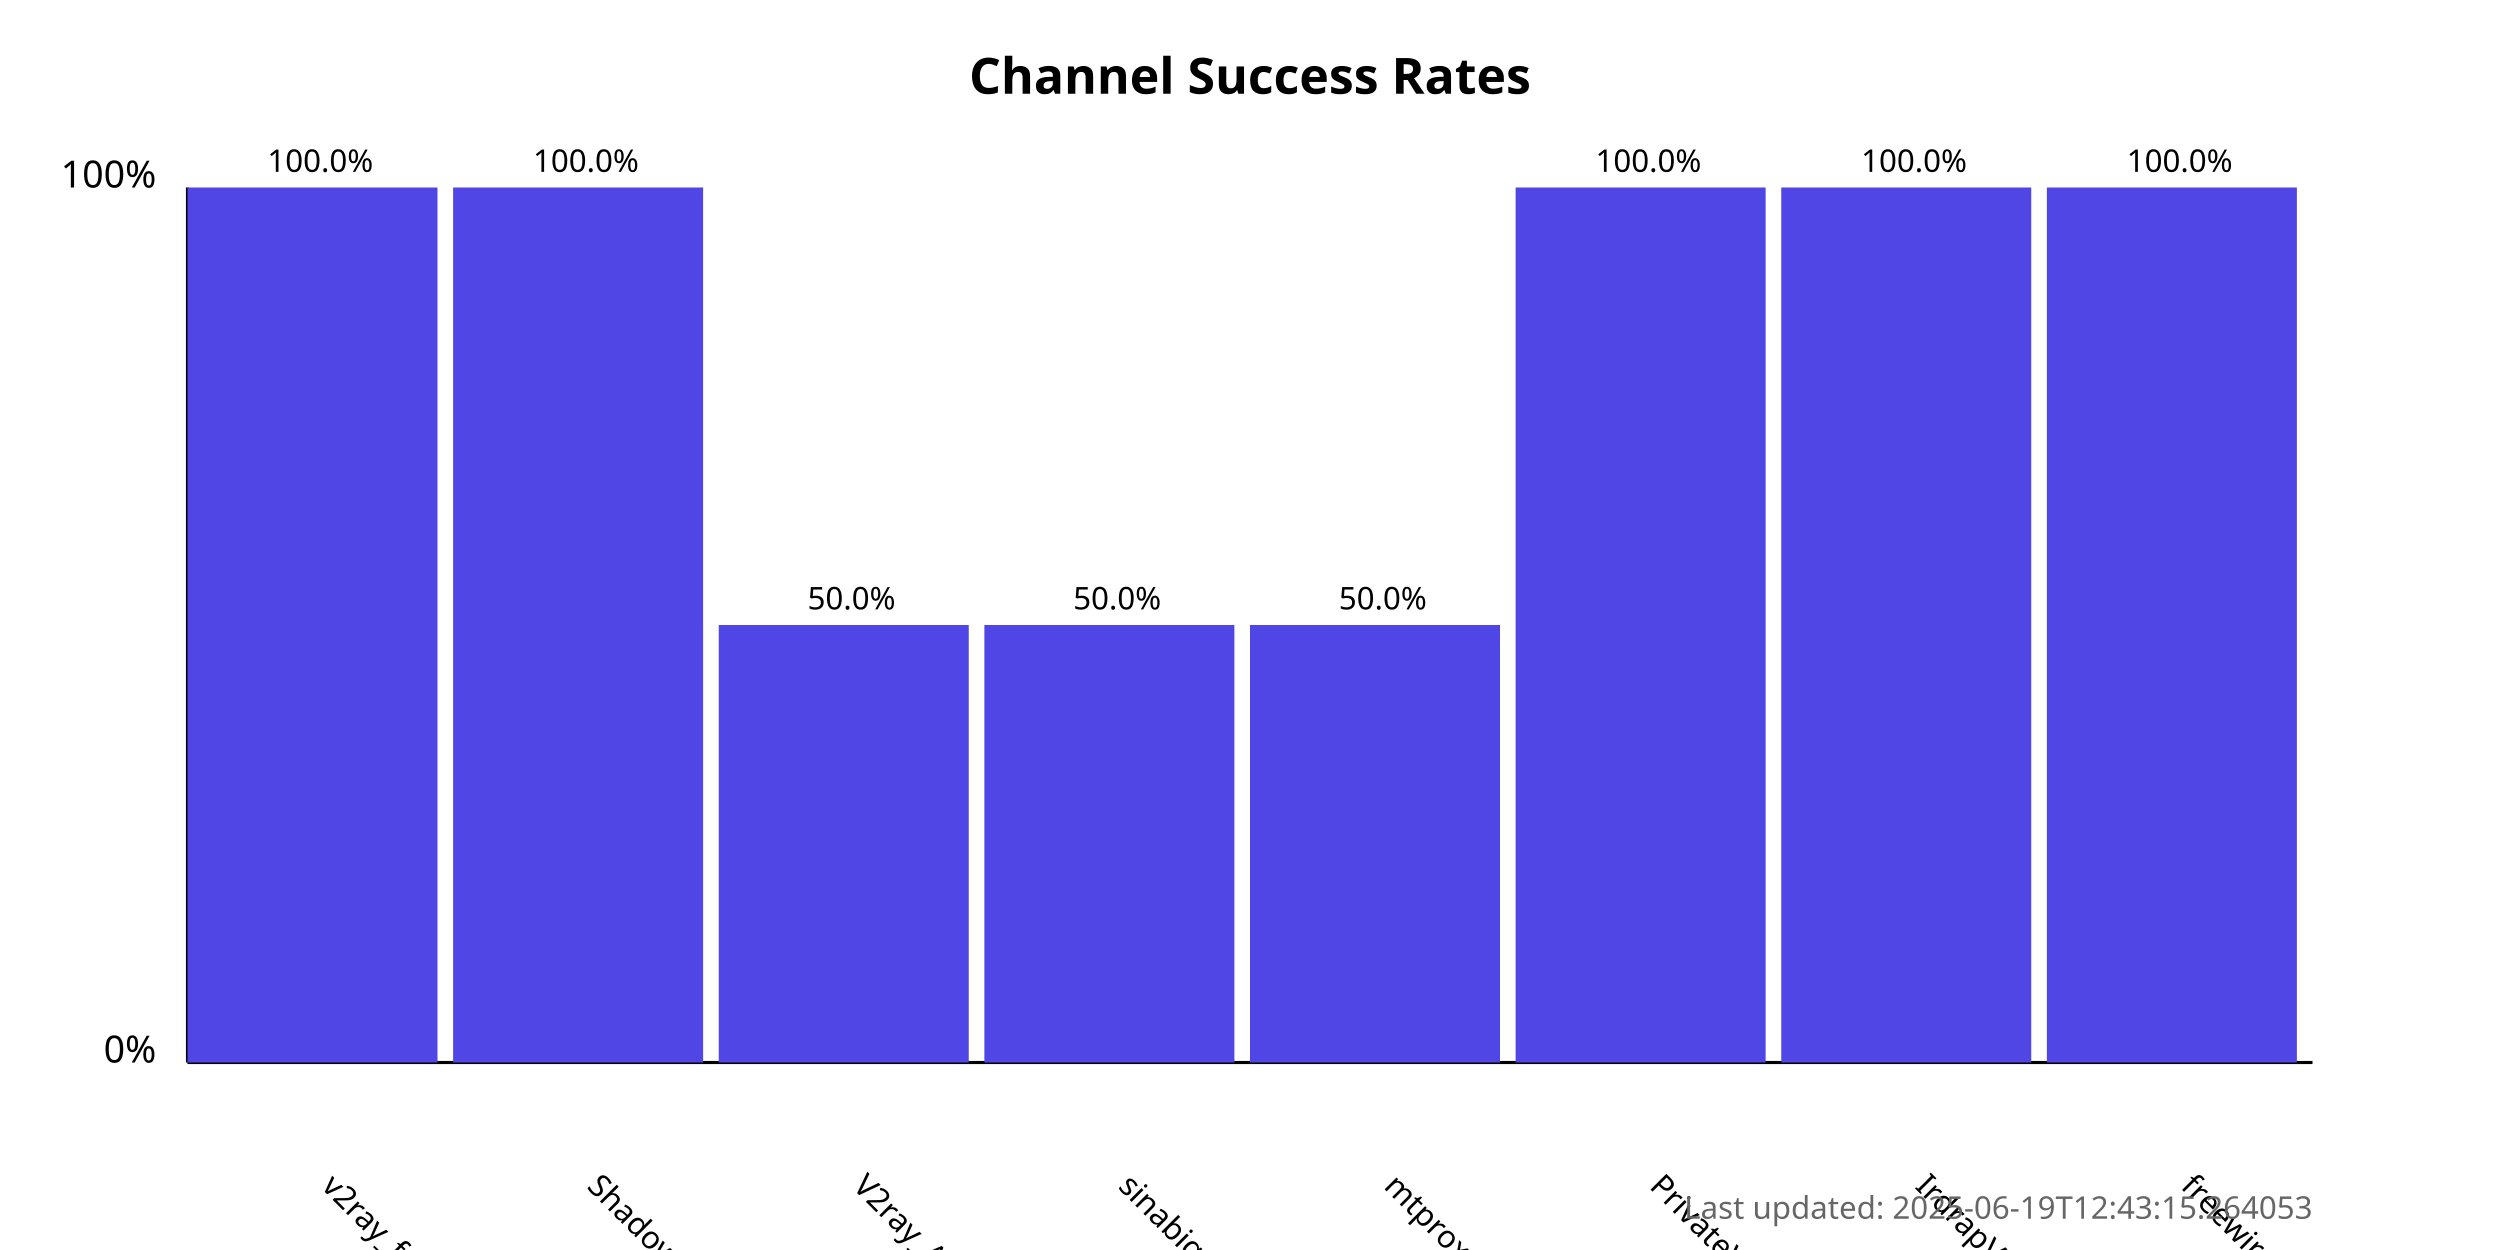
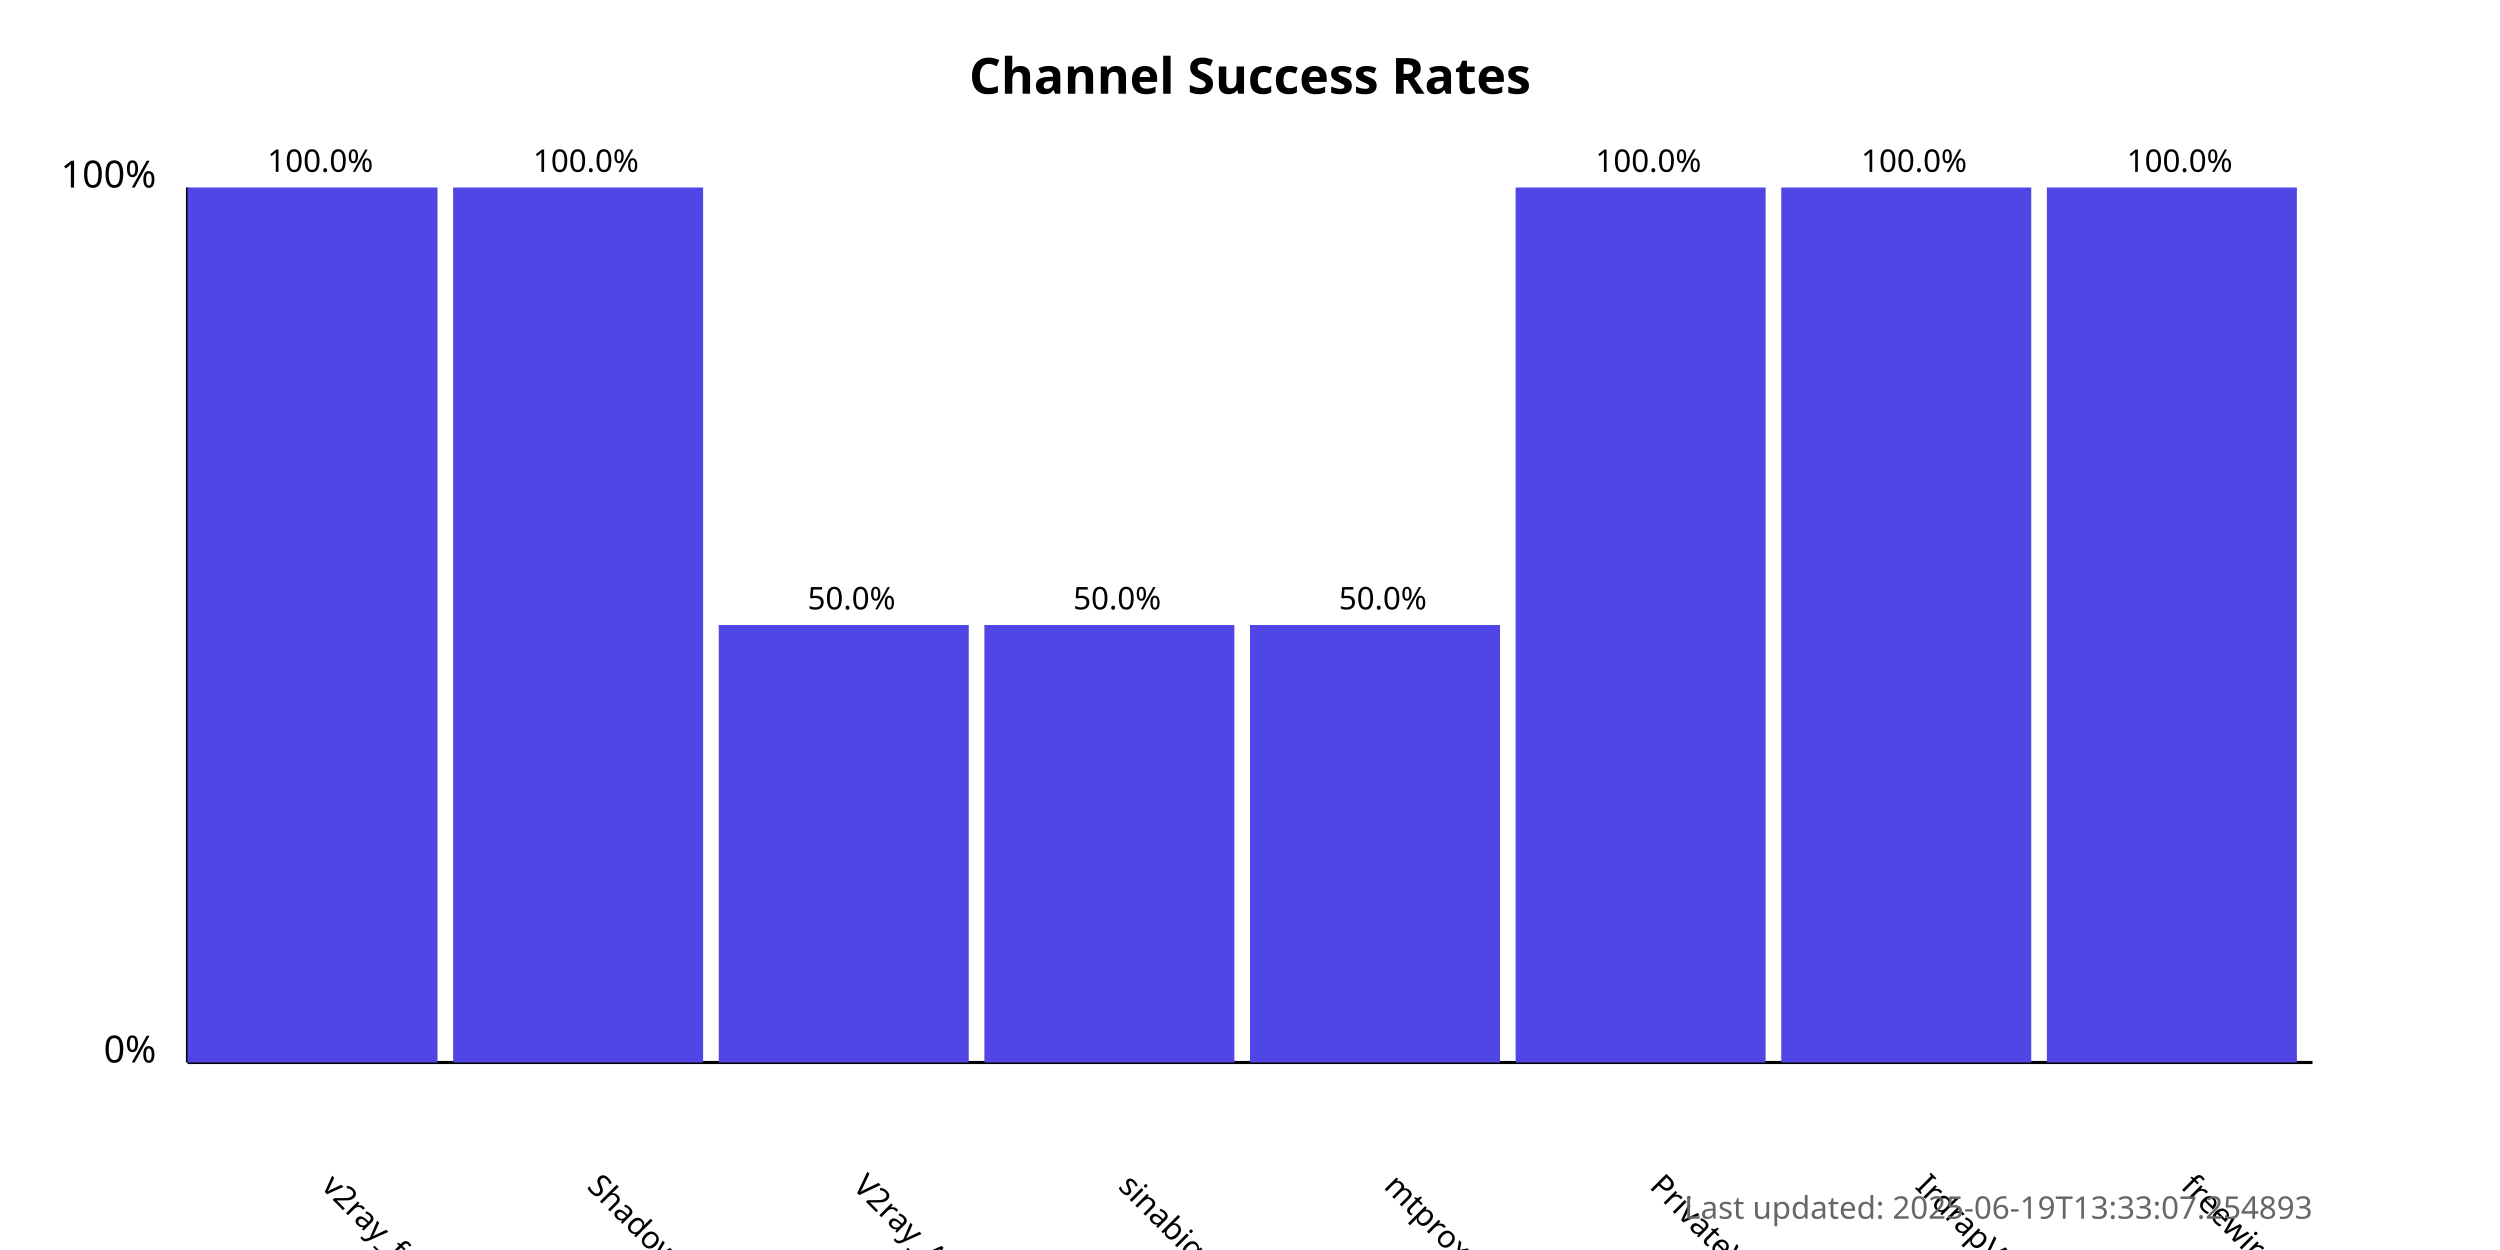
<svg xmlns="http://www.w3.org/2000/svg" width="800" height="400">
  <style>
            .chart-title { font: bold 16px sans-serif; }
            .axis-label { font: 12px sans-serif; }
            .tick-label { font: 10px sans-serif; }
            .bar { fill: #4f46e5; }
            .bar:hover { fill: #6366f1; }
            .timestamp { font: 10px sans-serif; fill: #666; }
        </style>
  <text x="400.0" y="30" text-anchor="middle" class="chart-title">
            Channel Success Rates
        </text>
  <line x1="60" y1="340" x2="60" y2="60" stroke="black" stroke-width="1" />
  <line x1="60" y1="340" x2="740" y2="340" stroke="black" stroke-width="1" />
  <text x="50" y="340" text-anchor="end" class="axis-label">0%</text>
  <text x="50" y="60" text-anchor="end" class="axis-label">100%</text>
  <g>
    <rect x="60" y="60.0" width="80.0" height="280.0" class="bar" />
    <text x="102.5" y="380" transform="rotate(45, 102.5, 380)" text-anchor="start" class="tick-label">
                v2ray_free_conf
            </text>
    <text x="102.5" y="55.0" text-anchor="middle" class="tick-label">
                100.0%
            </text>
  </g>
  <g>
    <rect x="145.0" y="60.0" width="80.0" height="280.0" class="bar" />
    <text x="187.5" y="380" transform="rotate(45, 187.5, 380)" text-anchor="start" class="tick-label">
                ShadowProxy66
            </text>
    <text x="187.5" y="55.0" text-anchor="middle" class="tick-label">
                100.0%
            </text>
  </g>
  <g>
    <rect x="230.0" y="200.0" width="80.0" height="140.0" class="bar" />
    <text x="272.5" y="380" transform="rotate(45, 272.5, 380)" text-anchor="start" class="tick-label">
                V2ray_Alpha
            </text>
    <text x="272.5" y="195.0" text-anchor="middle" class="tick-label">
                50.0%
            </text>
  </g>
  <g>
    <rect x="315.0" y="200.0" width="80.0" height="140.0" class="bar" />
    <text x="357.5" y="380" transform="rotate(45, 357.5, 380)" text-anchor="start" class="tick-label">
                sinabigo
            </text>
    <text x="357.5" y="195.0" text-anchor="middle" class="tick-label">
                50.0%
            </text>
  </g>
  <g>
    <rect x="400.0" y="200.0" width="80.0" height="140.0" class="bar" />
    <text x="442.5" y="380" transform="rotate(45, 442.5, 380)" text-anchor="start" class="tick-label">
                mtproxy_lists
            </text>
    <text x="442.5" y="195.0" text-anchor="middle" class="tick-label">
                50.0%
            </text>
  </g>
  <g>
    <rect x="485.0" y="60.0" width="80.0" height="280.0" class="bar" />
    <text x="527.5" y="380" transform="rotate(45, 527.5, 380)" text-anchor="start" class="tick-label">
                PrivateVPNs
            </text>
    <text x="527.5" y="55.0" text-anchor="middle" class="tick-label">
                100.0%
            </text>
  </g>
  <g>
    <rect x="570.0" y="60.0" width="80.0" height="280.0" class="bar" />
    <text x="612.5" y="380" transform="rotate(45, 612.5, 380)" text-anchor="start" class="tick-label">
                IrdrapVPNnews
            </text>
    <text x="612.5" y="55.0" text-anchor="middle" class="tick-label">
                100.0%
            </text>
  </g>
  <g>
    <rect x="655.0" y="60.0" width="80.0" height="280.0" class="bar" />
    <text x="697.5" y="380" transform="rotate(45, 697.5, 380)" text-anchor="start" class="tick-label">
                freewireguard
            </text>
    <text x="697.5" y="55.0" text-anchor="middle" class="tick-label">
                100.0%
            </text>
  </g>
  <text x="740" y="390" text-anchor="end" class="timestamp">
-             Last updated: 2025-06-19T12:43:15.264053
+             Last updated: 2025-06-19T13:33:07.254893
        </text>
</svg>
